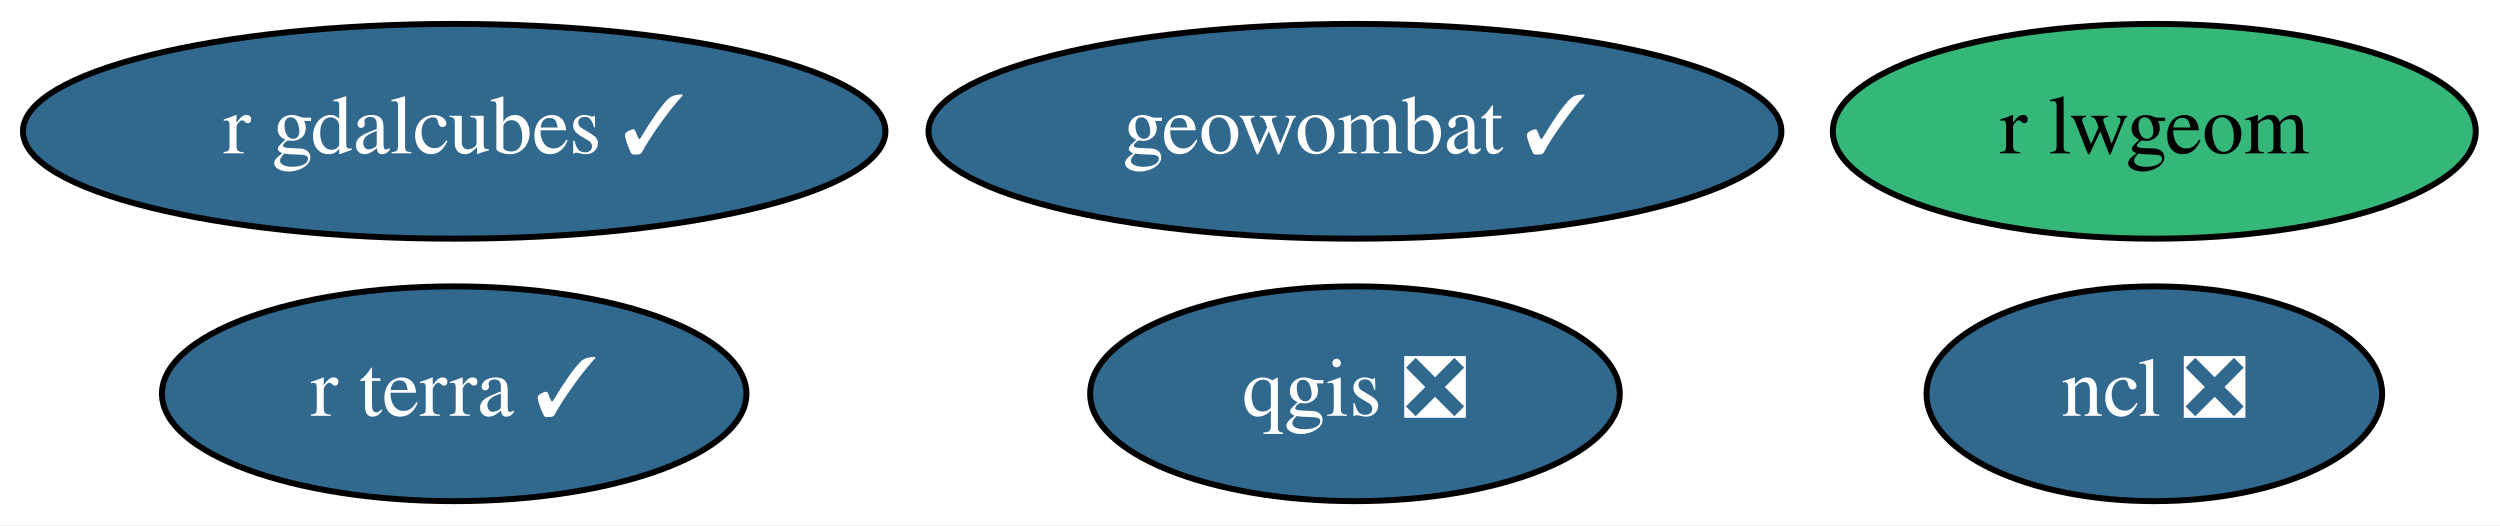
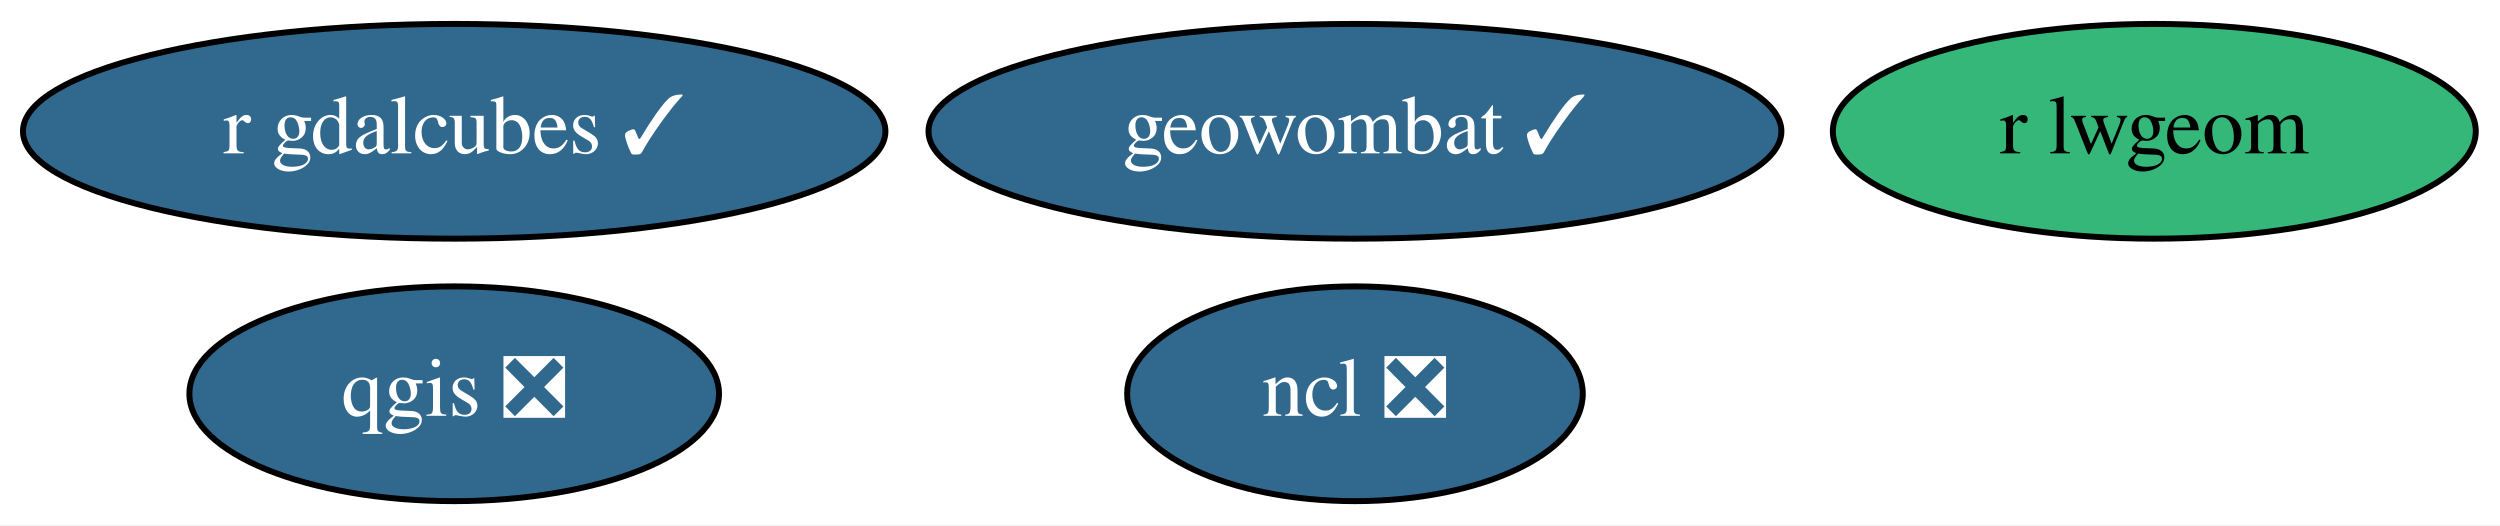
<svg xmlns="http://www.w3.org/2000/svg" xmlns:xlink="http://www.w3.org/1999/xlink" width="419pt" height="88pt" viewBox="0.00 0.00 419.09 88.00">
  <g id="graph0" class="graph" transform="scale(1 1) rotate(0) translate(4 84)">
    <polygon fill="white" stroke="none" points="-4,4 -4,-84 415.09,-84 415.09,4 -4,4" />
    <g id="node1" class="node">
      <g id="a_node1">
        <a xlink:href="https://github.com/conda-forge/ncl-feedstock/pull/128" xlink:title="ncl ❎">
-           <ellipse fill="#31688e" stroke="black" cx="357.14" cy="-18" rx="38.19" ry="18" />
-           <text text-anchor="middle" x="357.14" y="-14.3" font-family="Times,serif" font-size="14.00" fill="white">ncl ❎</text>
+           <ellipse fill="#31688e" stroke="black" cx="223.14" cy="-18" rx="38.19" ry="18" />
+           <text text-anchor="middle" x="223.14" y="-14.3" font-family="Times,serif" font-size="14.00" fill="white">ncl ❎</text>
        </a>
      </g>
    </g>
    <g id="node2" class="node">
      <g id="a_node2">
        <a xlink:href="https://github.com/conda-forge/qgis-feedstock/pull/267" xlink:title="qgis ❎">
-           <ellipse fill="#31688e" stroke="black" cx="223.14" cy="-18" rx="44.39" ry="18" />
-           <text text-anchor="middle" x="223.14" y="-14.3" font-family="Times,serif" font-size="14.00" fill="white">qgis ❎</text>
+           <ellipse fill="#31688e" stroke="black" cx="72.14" cy="-18" rx="44.39" ry="18" />
+           <text text-anchor="middle" x="72.14" y="-14.3" font-family="Times,serif" font-size="14.00" fill="white">qgis ❎</text>
        </a>
      </g>
    </g>
    <g id="node3" class="node">
      <g id="a_node3">
        <a xlink:href="https://github.com/conda-forge/r-lwgeom-feedstock" xlink:title="r lwgeom">
          <ellipse fill="#35b779" stroke="black" cx="357.14" cy="-62" rx="53.89" ry="18" />
          <text text-anchor="middle" x="357.14" y="-58.3" font-family="Times,serif" font-size="14.00">r lwgeom</text>
        </a>
      </g>
    </g>
    <g id="node4" class="node">
      <g id="a_node4">
        <a xlink:href="https://github.com/conda-forge/geowombat-feedstock/pull/65" xlink:title="geowombat ✓">
          <ellipse fill="#31688e" stroke="black" cx="223.14" cy="-62" rx="71.49" ry="18" />
          <text text-anchor="middle" x="223.14" y="-58.3" font-family="Times,serif" font-size="14.00" fill="white">geowombat ✓</text>
        </a>
      </g>
    </g>
    <g id="node5" class="node">
      <g id="a_node5">
        <a xlink:href="https://github.com/conda-forge/r-gdalcubes-feedstock/pull/39" xlink:title="r gdalcubes ✓">
          <ellipse fill="#31688e" stroke="black" cx="72.14" cy="-62" rx="72.29" ry="18" />
          <text text-anchor="middle" x="72.14" y="-58.3" font-family="Times,serif" font-size="14.00" fill="white">r gdalcubes ✓</text>
        </a>
      </g>
    </g>
-     <g id="node6" class="node">
-       <g id="a_node6">
-         <a xlink:href="https://github.com/conda-forge/r-terra-feedstock/pull/49" xlink:title="r terra ✓">
-           <ellipse fill="#31688e" stroke="black" cx="72.14" cy="-18" rx="48.99" ry="18" />
-           <text text-anchor="middle" x="72.14" y="-14.3" font-family="Times,serif" font-size="14.00" fill="white">r terra ✓</text>
-         </a>
-       </g>
-     </g>
  </g>
</svg>
